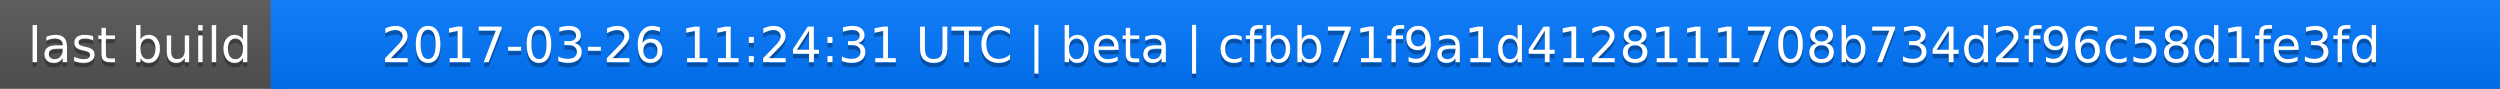
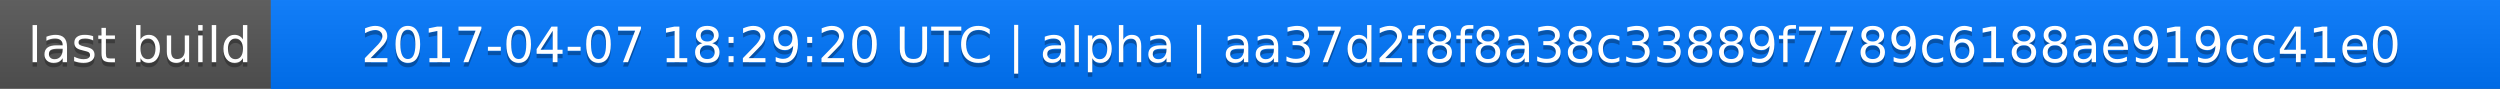
<svg xmlns="http://www.w3.org/2000/svg" width="563" height="20">
  <linearGradient id="a" x2="0" y2="100%">
    <stop offset="0" stop-color="#bbb" stop-opacity=".1" />
    <stop offset="1" stop-opacity=".1" />
  </linearGradient>
  <rect rx="0" width="563" height="20" fill="#555" />
  <rect rx="0" x="61" width="502" height="20" fill="#07f" />
  <path fill="#07f" d="M61 0h4v20h-4z" />
  <rect rx="0" width="563" height="20" fill="url(#a)" />
  <g fill="#fff" text-anchor="middle" font-family="DejaVu Sans,Verdana,Geneva,sans-serif" font-size="11">
    <text x="31.5" y="15" fill="#010101" fill-opacity=".3">last build</text>
    <text x="31.5" y="14">last build</text>
-     <text x="311" y="15" fill="#010101" fill-opacity=".3">2017-03-26 11:24:31 UTC | beta | cfbb71f9a1d4128111708b734d2f96c58d1fe3fd</text>
-     <text x="311" y="14">2017-03-26 11:24:31 UTC | beta | cfbb71f9a1d4128111708b734d2f96c58d1fe3fd</text>
+     <text x="311" y="15" fill="#010101" fill-opacity=".3">2017-04-07 18:29:20 UTC | alpha | aa37d2f8f8a38c33889f7789c6188ae919cc41e0</text>
+     <text x="311" y="14">2017-04-07 18:29:20 UTC | alpha | aa37d2f8f8a38c33889f7789c6188ae919cc41e0</text>
  </g>
</svg>
